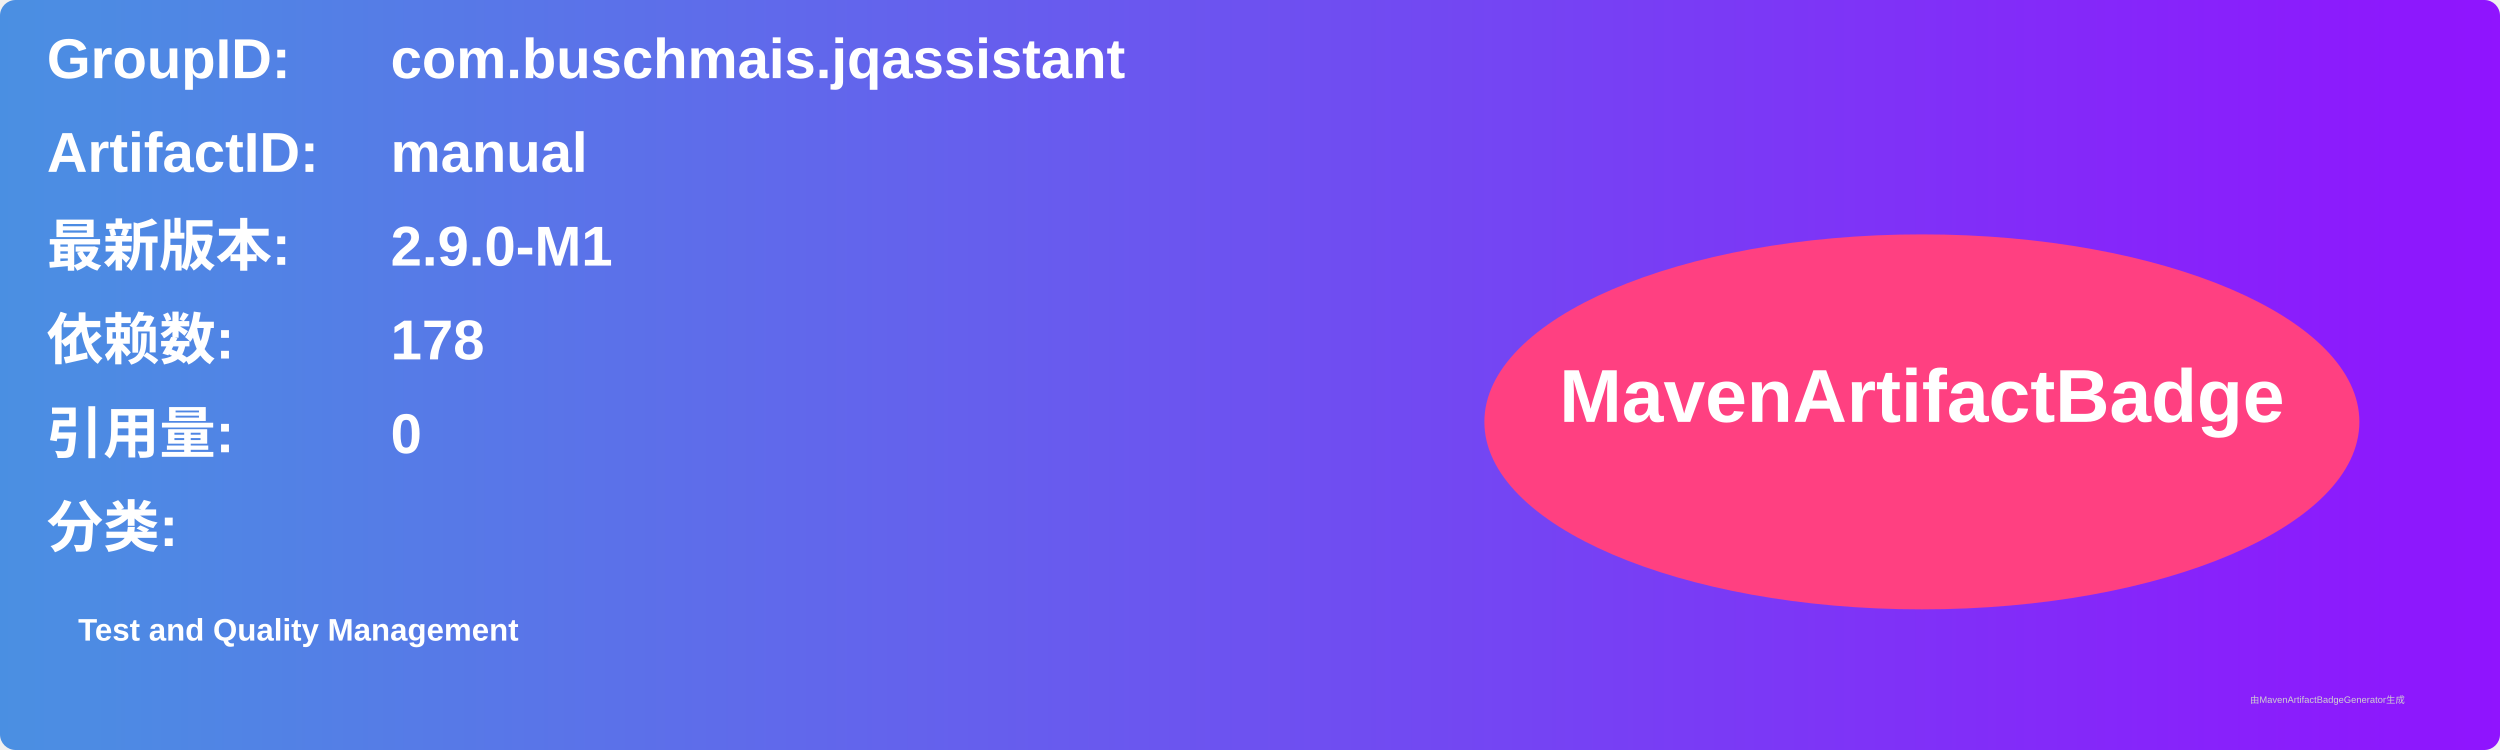
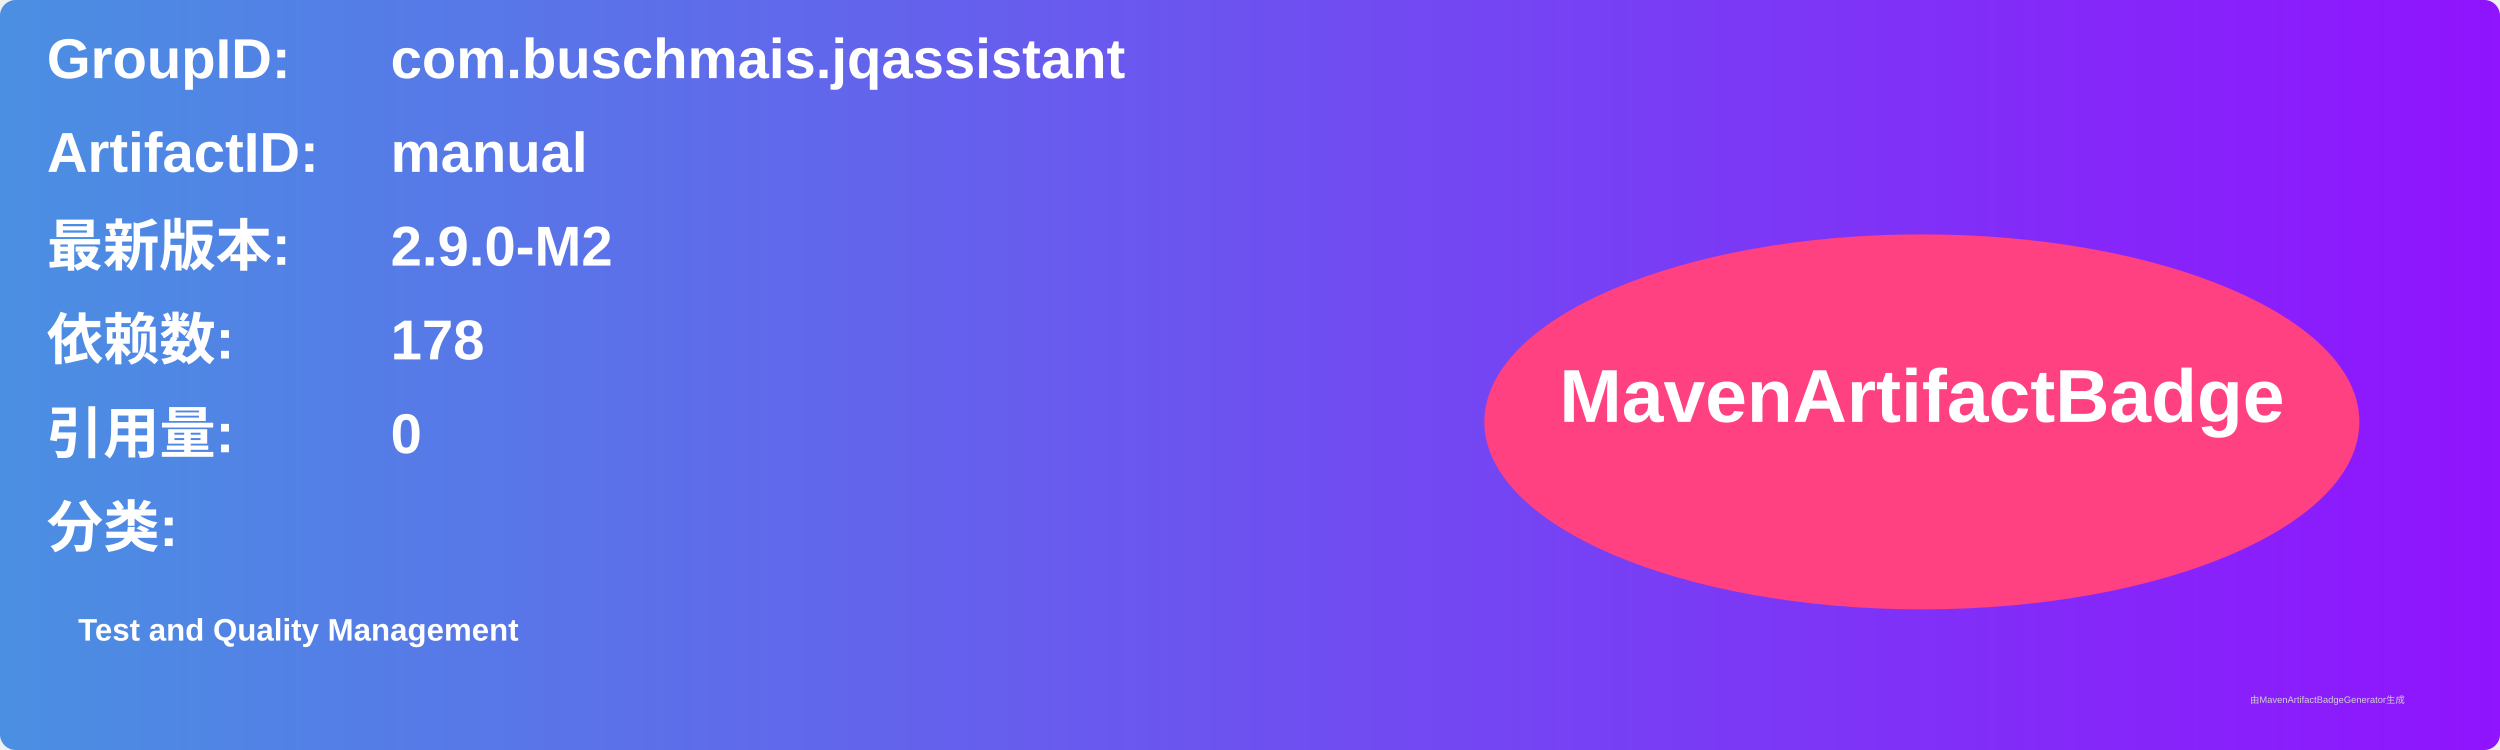
<svg xmlns="http://www.w3.org/2000/svg" width="800" height="240" viewBox="0 0 800 240">
  <linearGradient id="grad" x1="0%" y1="0%" x2="100%" y2="0%">
    <stop offset="0%" stop-color="#4a90e2" />
    <stop offset="100%" stop-color="#9013fe" />
  </linearGradient>
  <rect width="100%" height="100%" rx="5" ry="5" fill="url(#grad)" />
  <g transform="translate(15, 15)">
    <text x="0" y="10" font-family="Arial" font-size="18" fill="white" font-weight="bold" width="260">GroupID:</text>
    <text x="110" y="10" font-family="Arial" font-size="18" fill="white" font-weight="bold" width="460">com.buschmais.jqassistant</text>
    <text x="0" y="40" font-family="Arial" font-size="18" fill="white" font-weight="bold" width="260">ArtifactID:</text>
    <text x="110" y="40" font-family="Arial" font-size="18" fill="white" font-weight="bold" width="460">manual</text>
    <text x="0" y="70" font-family="Arial" font-size="18" fill="white" font-weight="bold">最新版本:</text>
    <text x="110" y="70" font-family="Arial" font-size="18" fill="white" font-weight="bold">
-       <tspan font-weight="bold">2.9.0-M1</tspan>
+       <tspan font-weight="bold">2.9.0-M2</tspan>
    </text>
    <text x="0" y="100" font-family="Arial" font-size="18" fill="white" font-weight="bold">依赖数: </text>
    <text x="110" y="100" font-family="Arial" font-size="18" fill="white">
      <tspan font-weight="bold">178</tspan>
    </text>
    <text x="0" y="130" font-family="Arial" font-size="18" fill="white" font-weight="bold">引用量: </text>
    <text x="110" y="130" font-family="Arial" font-size="18" fill="white">
      <tspan font-weight="bold">0</tspan>
    </text>
    <text x="0" y="160" font-family="Arial" font-size="18" fill="white" font-weight="bold">分类:</text>
    <text x="10" y="190" font-family="Arial" font-size="10" fill="white">
      <tspan font-weight="bold">Test and Quality Management</tspan>
    </text>
    <ellipse cx="600" cy="120" rx="140" ry="60" fill="#ff4081" />
    <text x="600" y="120" text-anchor="middle" font-family="Arial" font-size="24" fill="white" font-weight="bold">MavenArtifactBadge</text>
  </g>
  <text x="720" y="225" font-family="Arial" font-size="3" fill="#d0d0d0">由MavenArtifactBadgeGenerator生成</text>
</svg>
